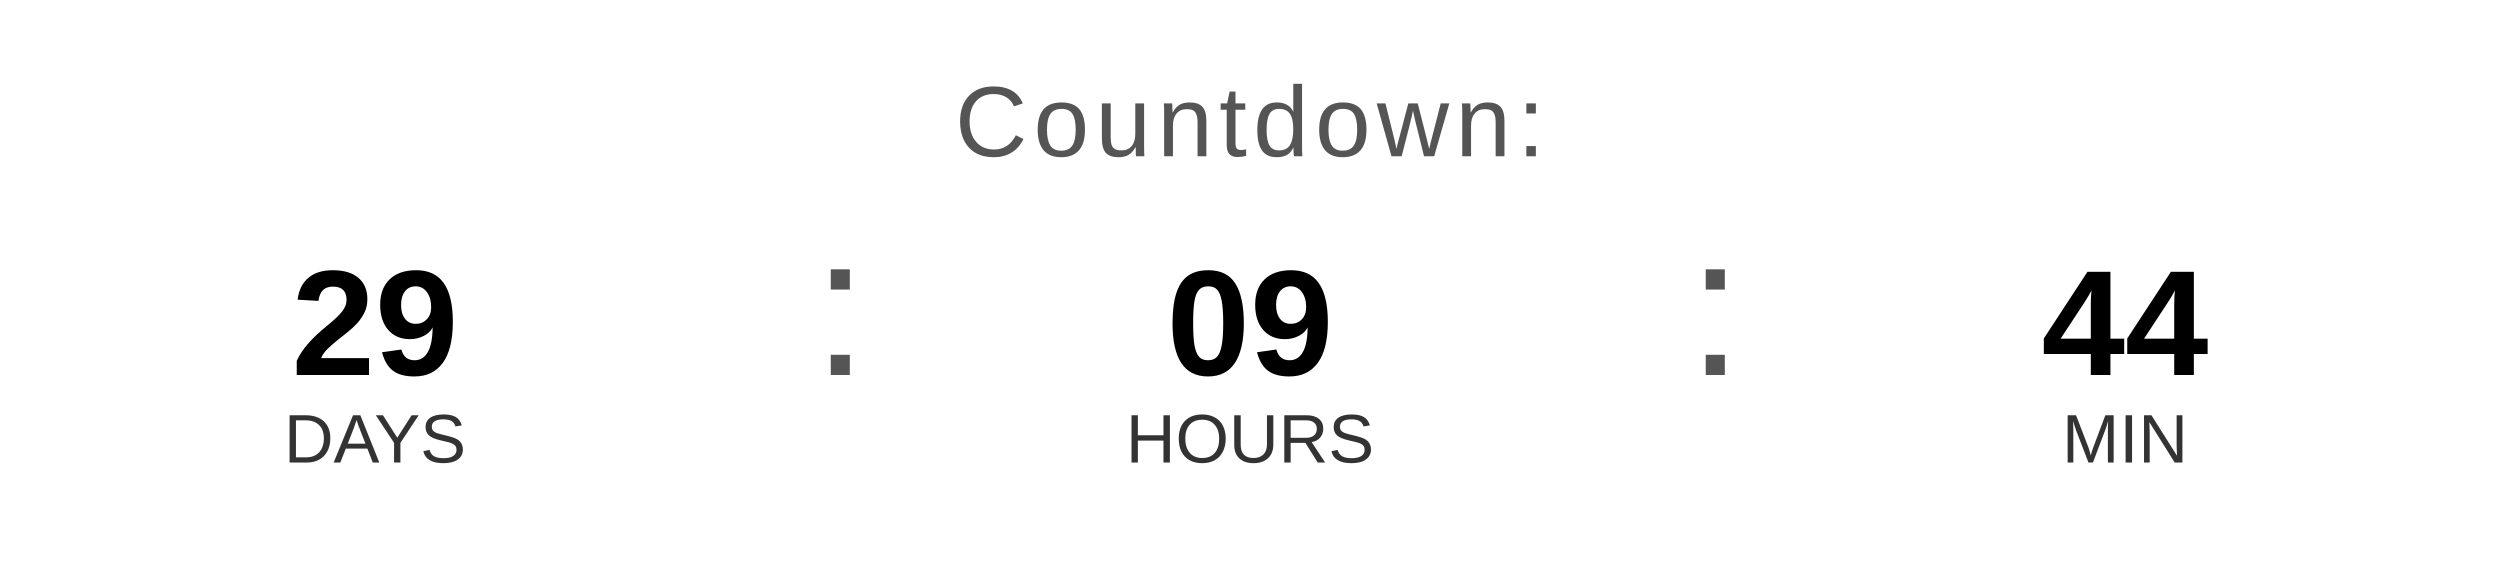
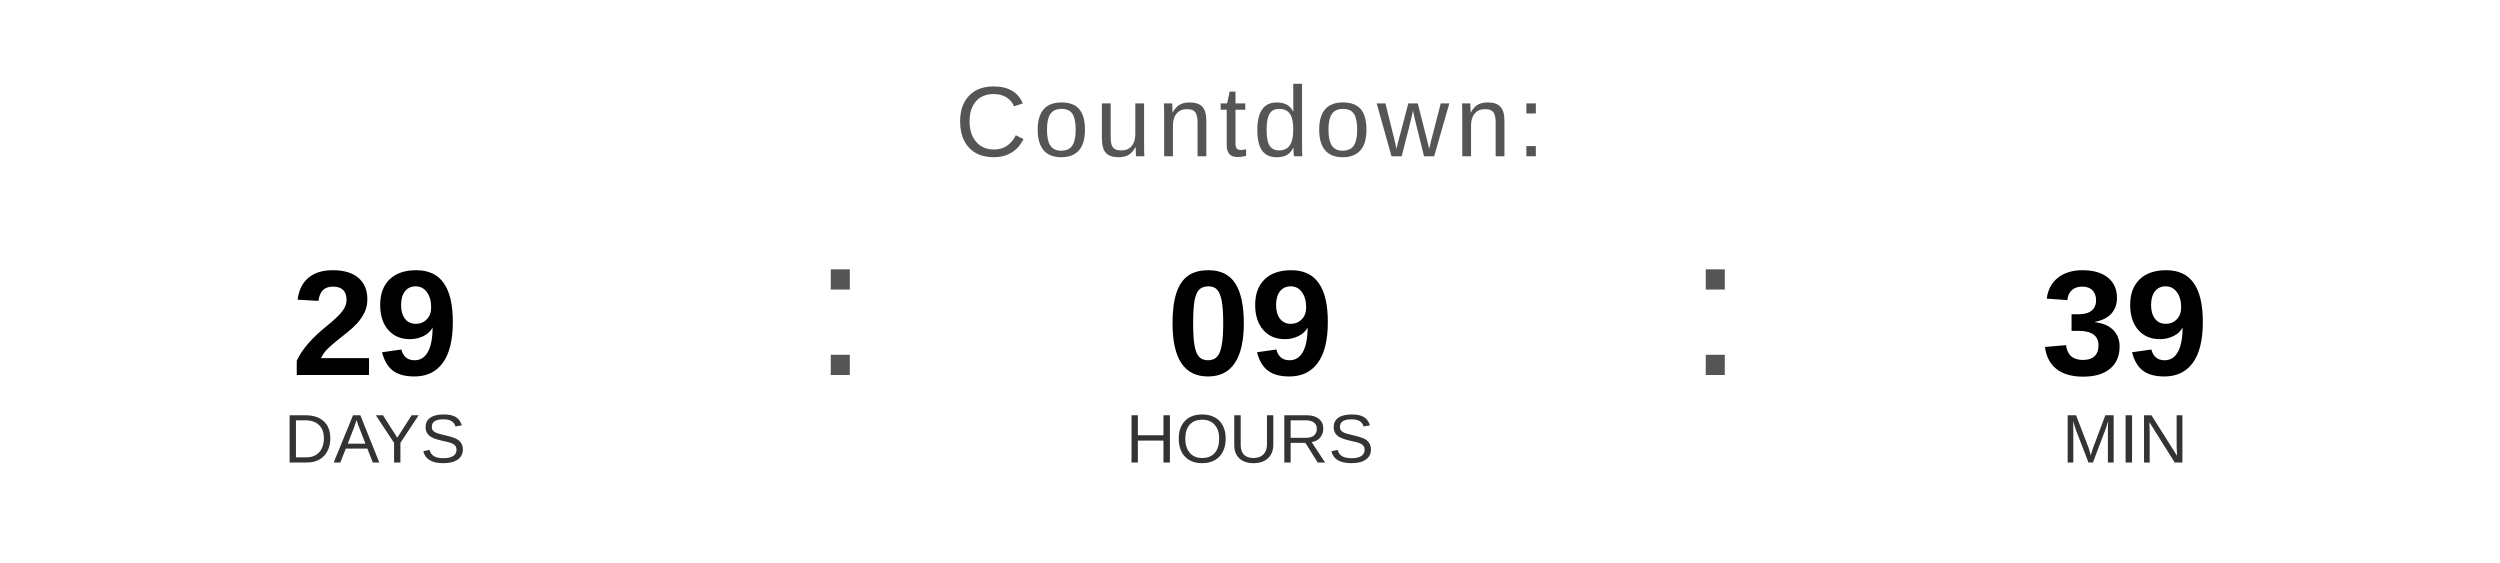
<svg xmlns="http://www.w3.org/2000/svg" width="400" height="90" viewBox="0 0 400 90">
  <text x="200" y="25" font-family="Arial, Helvetica, sans-serif" font-size="16" fill="#555555" text-anchor="middle" letter-spacing="1">
    Countdown:
  </text>
  <text x="60" y="60" font-family="Arial, Helvetica, sans-serif" font-size="24" font-weight="bold" fill="#000000" text-anchor="middle">29</text>
  <text x="60" y="74" font-family="Arial, Helvetica, sans-serif" font-size="11" fill="#333333" text-anchor="middle">DAYS</text>
  <text x="130" y="60" font-family="Arial, sans-serif" font-size="32" fill="#555555">:</text>
  <text x="200" y="60" font-family="Arial, Helvetica, sans-serif" font-size="24" font-weight="bold" fill="#000000" text-anchor="middle">09</text>
  <text x="200" y="74" font-family="Arial, Helvetica, sans-serif" font-size="11" fill="#333333" text-anchor="middle">HOURS</text>
  <text x="270" y="60" font-family="Arial, sans-serif" font-size="32" fill="#555555">:</text>
-   <text x="340" y="60" font-family="Arial, Helvetica, sans-serif" font-size="24" font-weight="bold" fill="#000000" text-anchor="middle">44</text>
+   <text x="340" y="60" font-family="Arial, Helvetica, sans-serif" font-size="24" font-weight="bold" fill="#000000" text-anchor="middle">39</text>
  <text x="340" y="74" font-family="Arial, Helvetica, sans-serif" font-size="11" fill="#333333" text-anchor="middle">MIN</text>
</svg>
